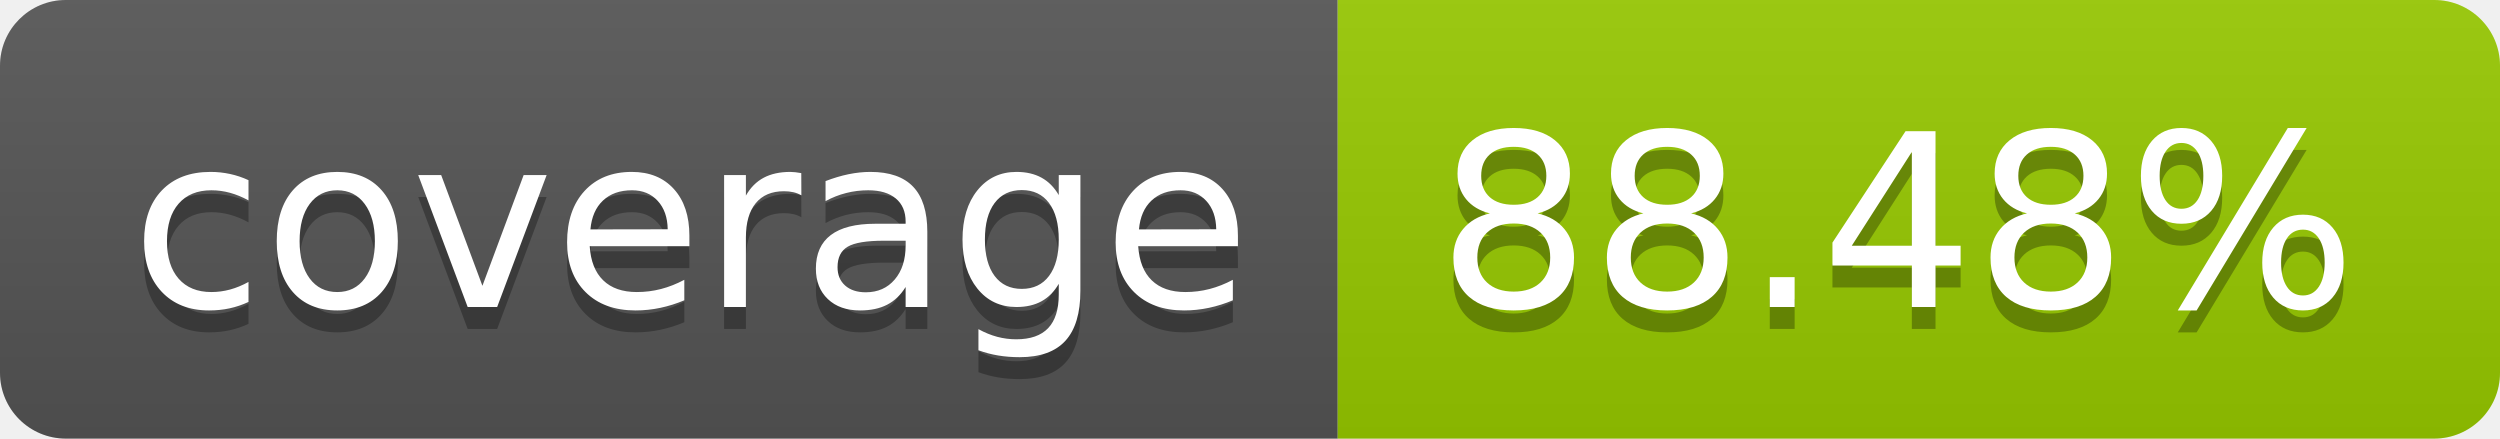
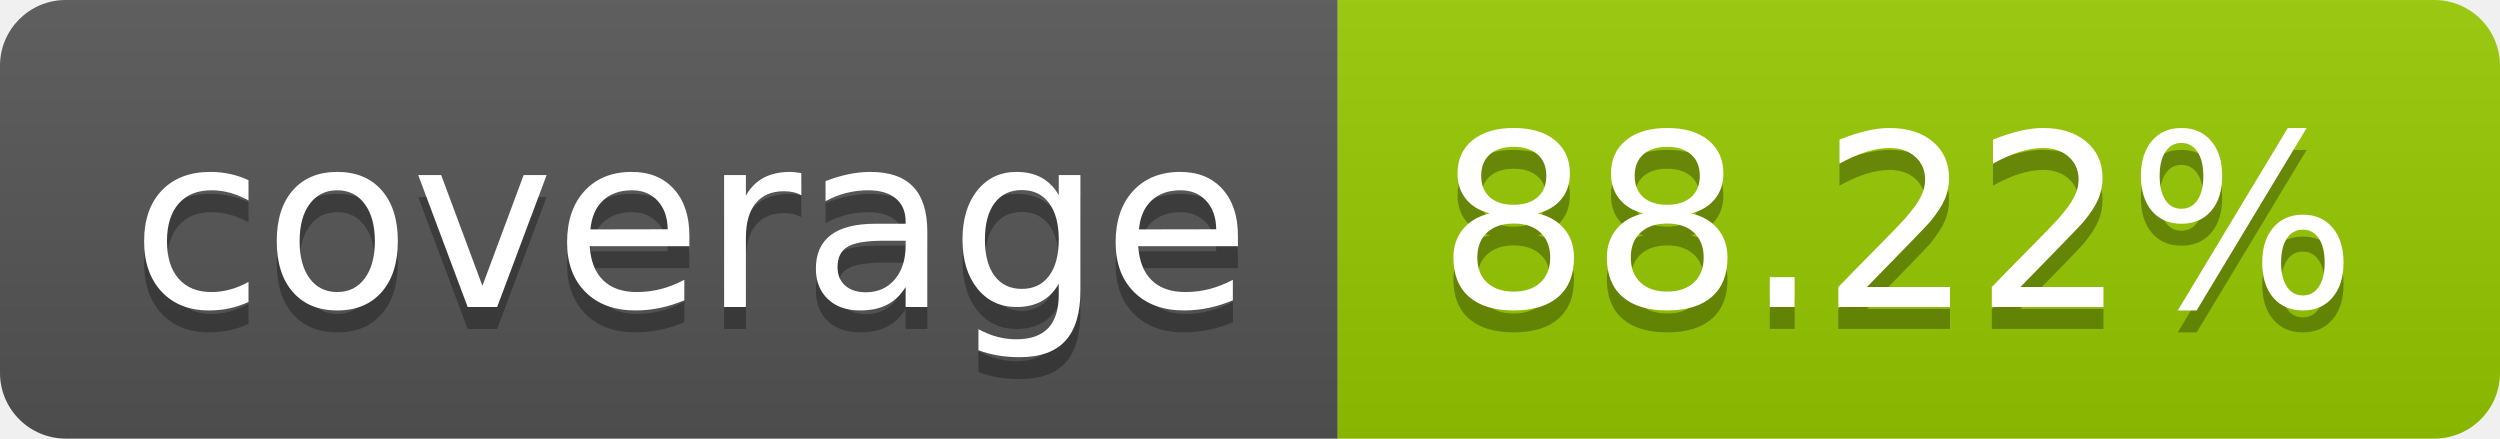
- <svg xmlns="http://www.w3.org/2000/svg" width="114" height="20" role="img" aria-label="coverage: 88.48%">
+ <svg xmlns="http://www.w3.org/2000/svg" width="114" height="20" role="img" aria-label="coverage: 88.22%">
  <linearGradient id="s" x2="0" y2="100%">
    <stop offset="0" stop-color="#bbb" stop-opacity=".1" />
    <stop offset="1" stop-opacity=".1" />
  </linearGradient>
  <clipPath id="r">
    <rect width="114" height="20" rx="3" fill="#fff" />
  </clipPath>
  <g clip-path="url(#r)">
    <rect width="61" height="20" fill="#555" />
    <rect x="61" width="53" height="20" fill="#97ca00" />
    <rect width="114" height="20" fill="url(#s)" />
  </g>
  <g fill="#fff" text-anchor="middle" font-family="Verdana,Geneva,DejaVu Sans,sans-serif" text-rendering="geometricPrecision" font-size="110">
    <text aria-hidden="true" x="315" y="150" fill="#010101" fill-opacity=".3" transform="scale(.1)" textLength="510">coverage</text>
    <text x="315" y="140" transform="scale(.1)" fill="#fff" textLength="510">coverage</text>
-     <text aria-hidden="true" x="865" y="150" fill="#010101" fill-opacity=".3" transform="scale(.1)" textLength="430">88.48%</text>
-     <text x="865" y="140" transform="scale(.1)" fill="#fff" textLength="430">88.48%</text>
+     <text aria-hidden="true" x="865" y="150" fill="#010101" fill-opacity=".3" transform="scale(.1)" textLength="430">88.22%</text>
+     <text x="865" y="140" transform="scale(.1)" fill="#fff" textLength="430">88.22%</text>
  </g>
</svg>
